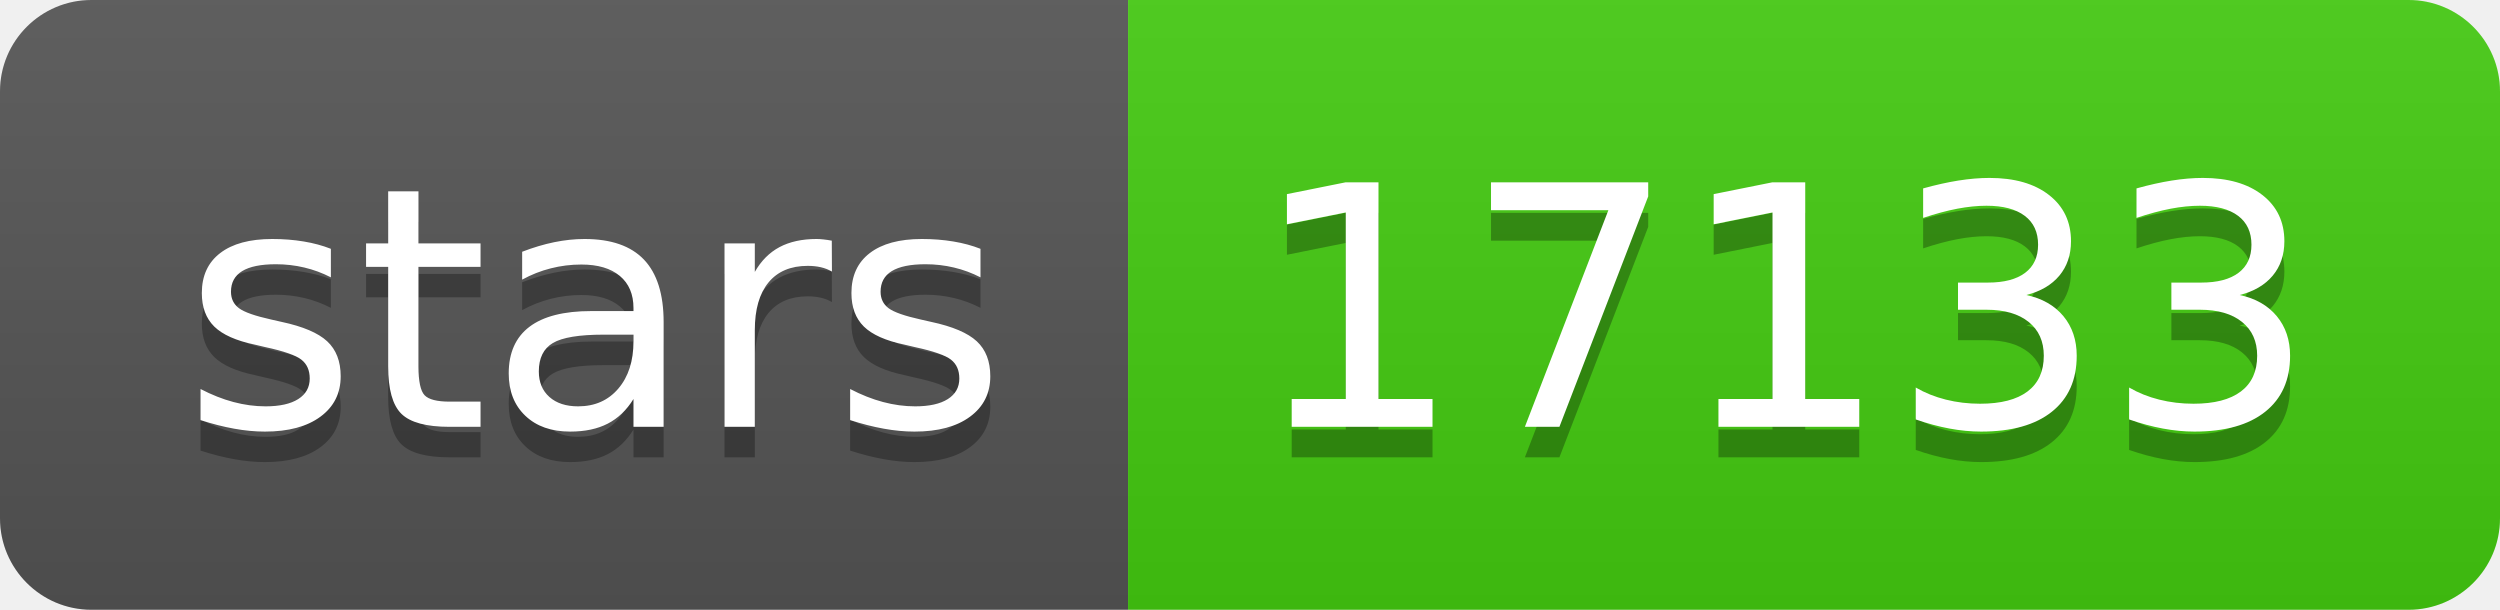
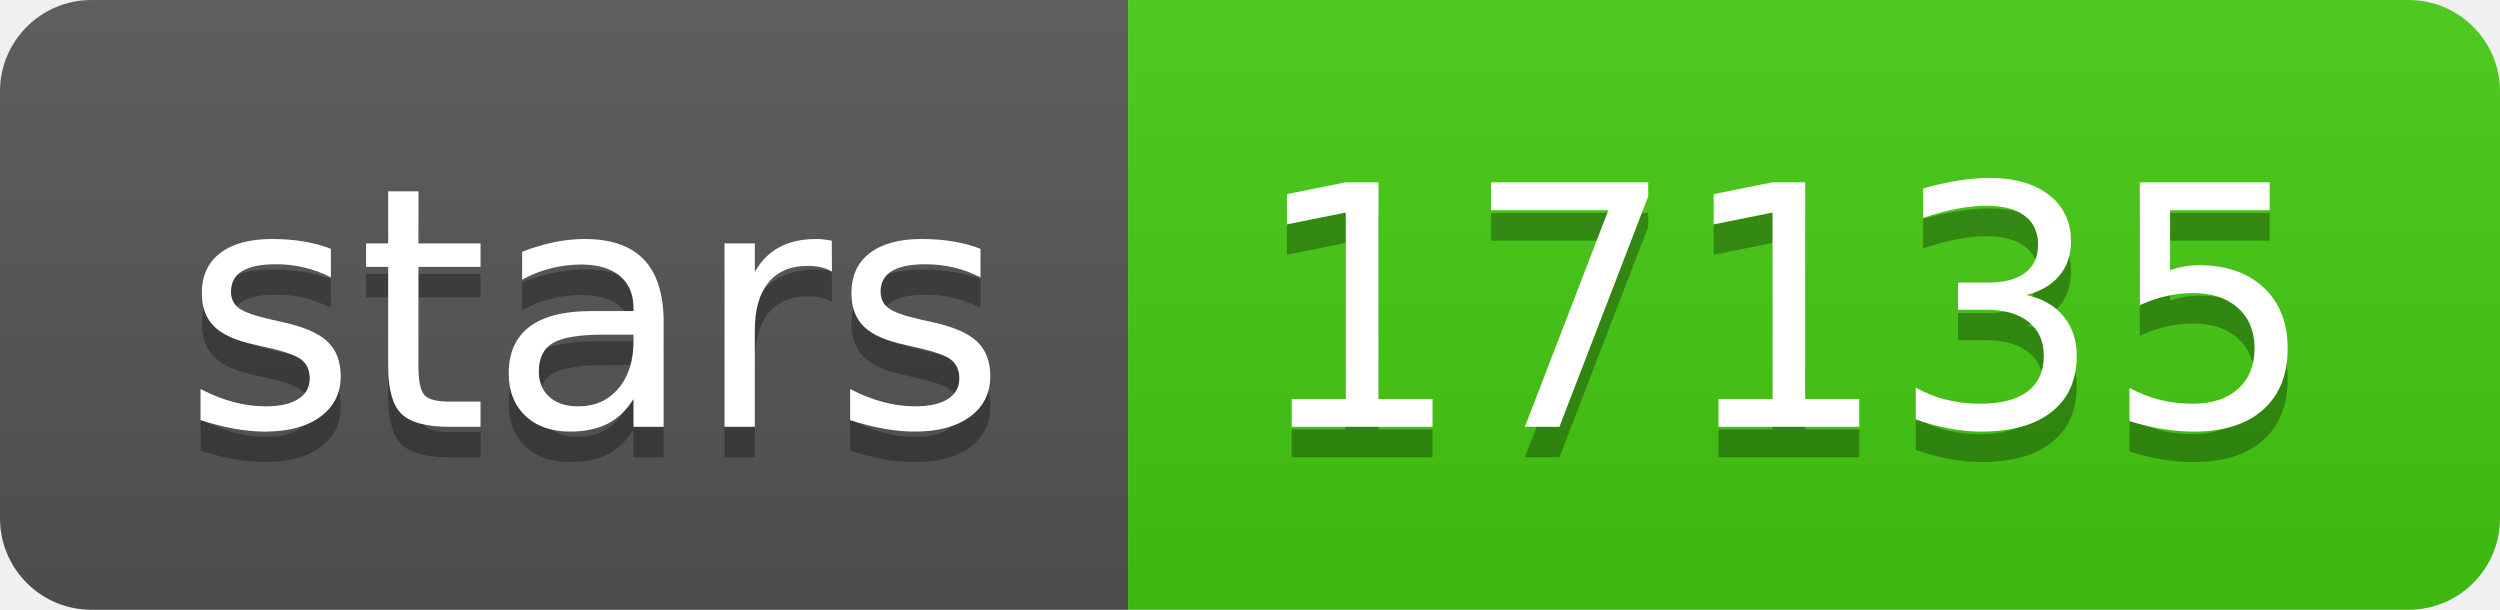
- <svg xmlns="http://www.w3.org/2000/svg" width="82" height="20" role="img" aria-label="stars: 17133">
+ <svg xmlns="http://www.w3.org/2000/svg" width="82" height="20" role="img" aria-label="stars: 17135">
  <linearGradient id="s" x2="0" y2="100%">
    <stop offset="0" stop-color="#bbb" stop-opacity=".1" />
    <stop offset="1" stop-opacity=".1" />
  </linearGradient>
  <clipPath id="r">
    <rect width="82" height="20" rx="3" fill="#fff" />
  </clipPath>
  <g clip-path="url(#r)">
    <rect width="37" height="20" fill="#555" />
    <rect x="37" width="45" height="20" fill="#4c1" />
    <rect width="82" height="20" fill="url(#s)" />
  </g>
  <g fill="#fff" text-anchor="middle" font-family="Verdana,Geneva,DejaVu Sans,sans-serif" text-rendering="geometricPrecision" font-size="110">
    <text aria-hidden="true" x="195" y="150" fill="#010101" fill-opacity=".3" transform="scale(.1)" textLength="270">stars</text>
    <text x="195" y="140" transform="scale(.1)" fill="#fff" textLength="270">stars</text>
-     <text aria-hidden="true" x="585" y="150" fill="#010101" fill-opacity=".3" transform="scale(.1)" textLength="350">17133</text>
-     <text x="585" y="140" transform="scale(.1)" fill="#fff" textLength="350">17133</text>
+     <text aria-hidden="true" x="585" y="150" fill="#010101" fill-opacity=".3" transform="scale(.1)" textLength="350">17135</text>
+     <text x="585" y="140" transform="scale(.1)" fill="#fff" textLength="350">17135</text>
  </g>
</svg>
